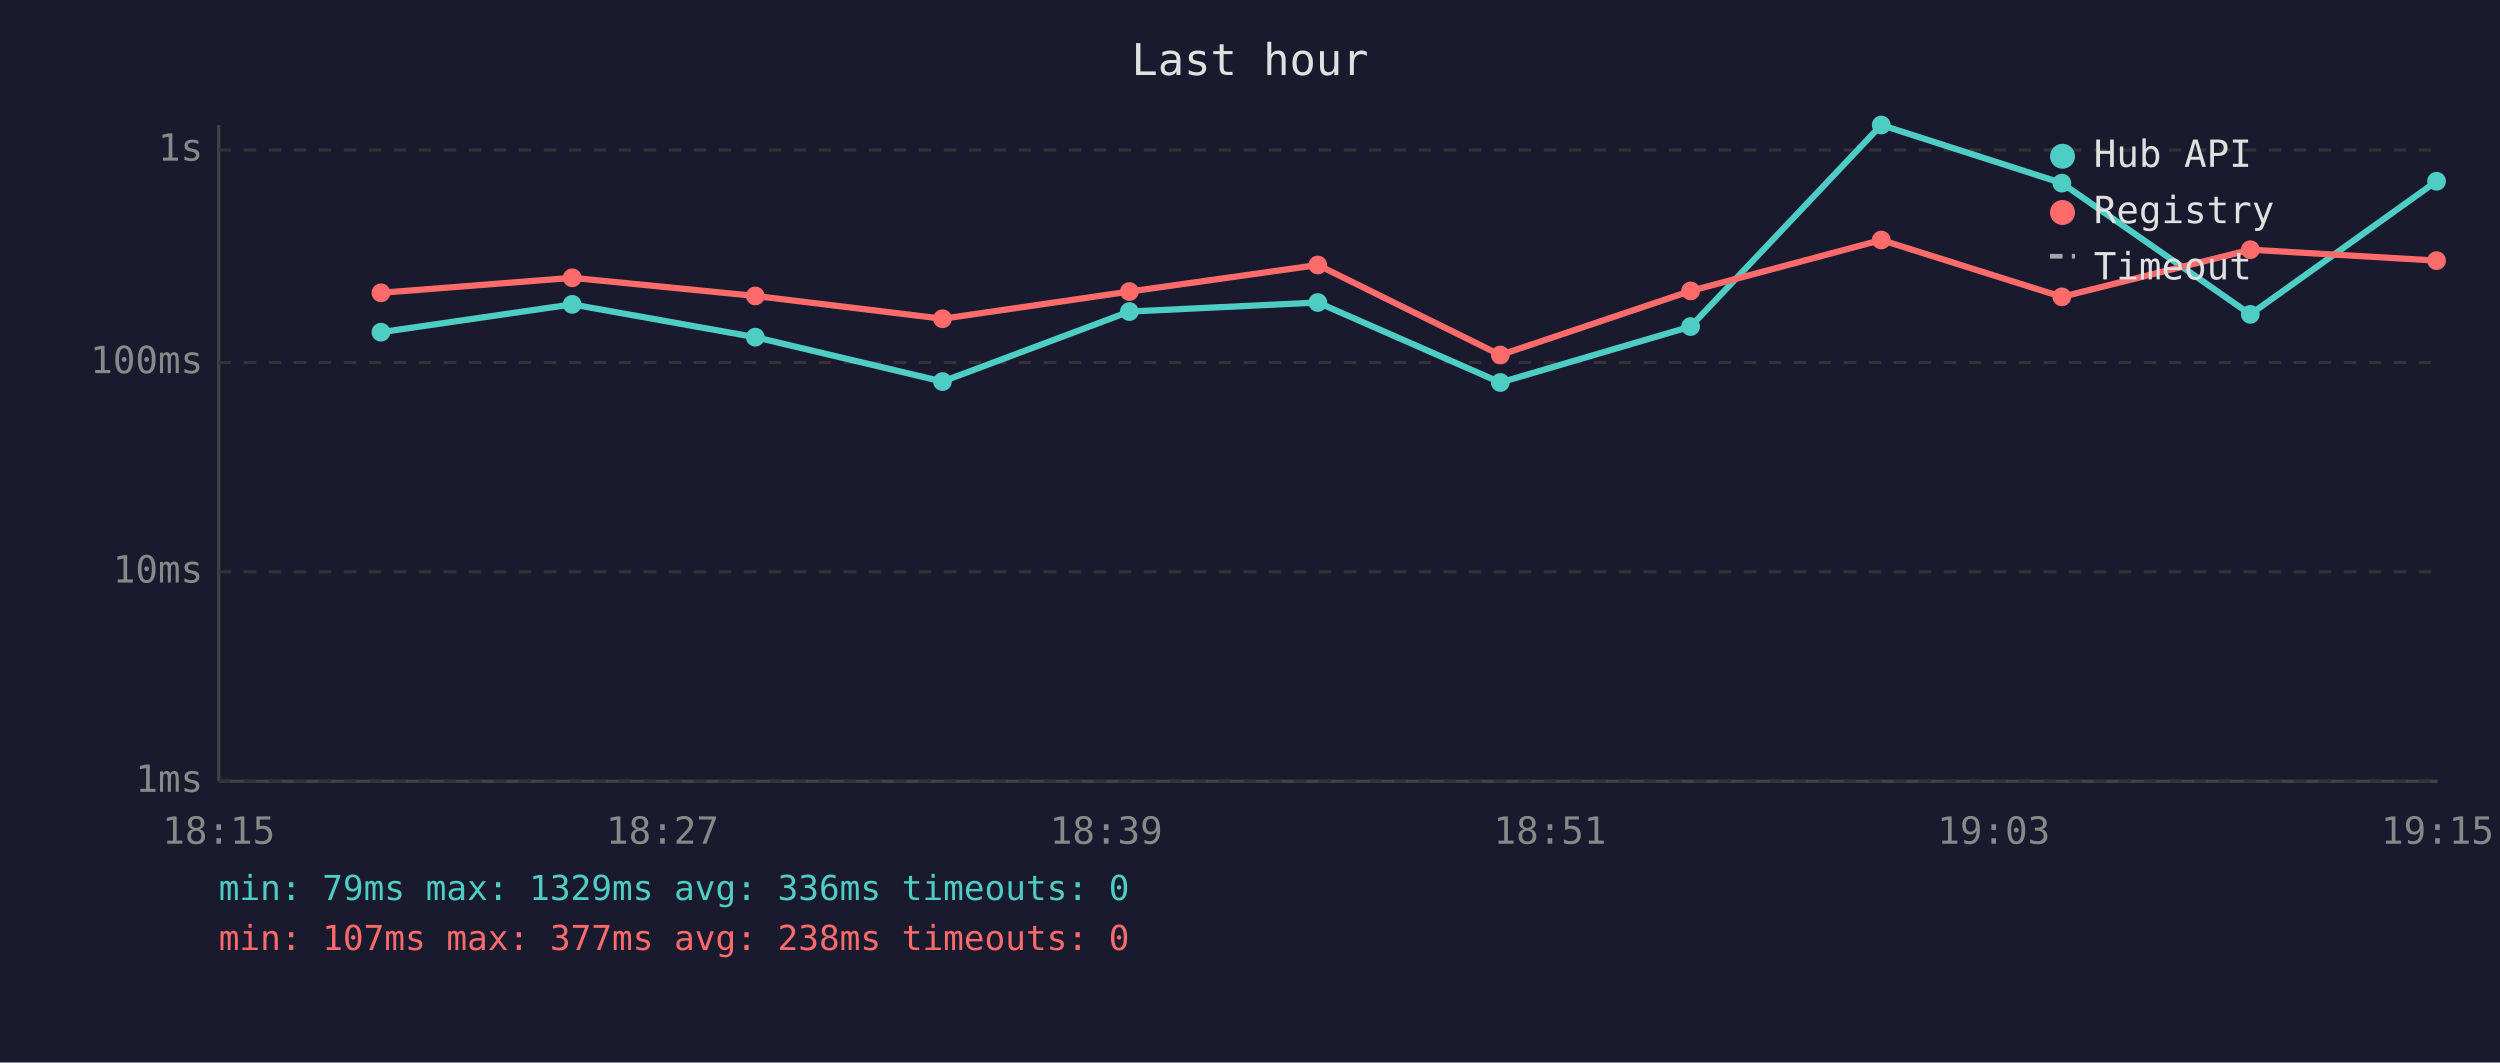
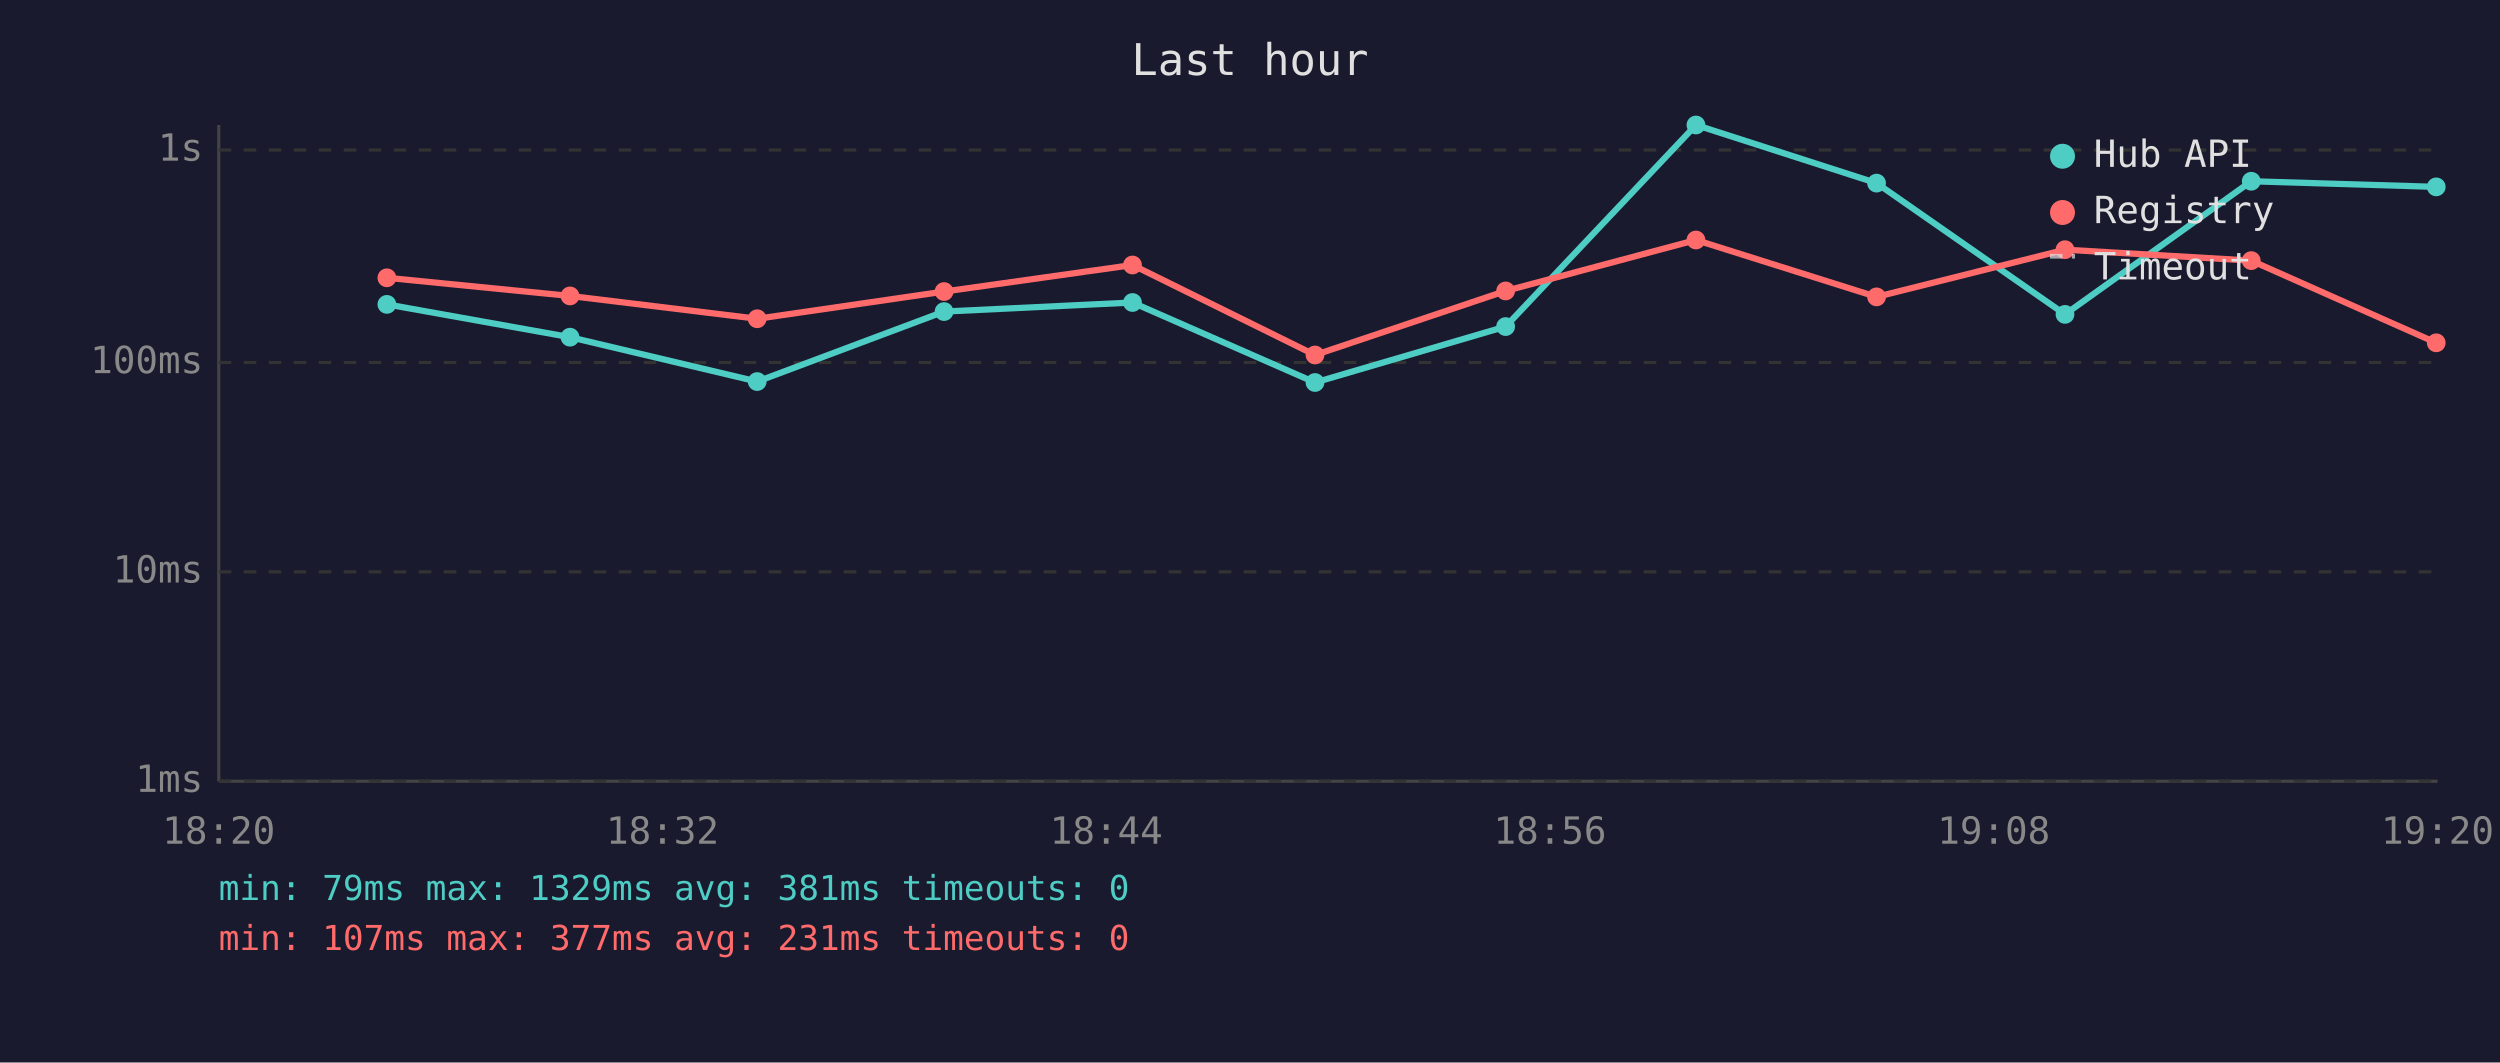
<svg xmlns="http://www.w3.org/2000/svg" viewBox="0 0 800 340" font-family="monospace" font-size="12">
  <rect width="800" height="340" fill="#1a1a2e" />
  <text x="400" y="24" fill="#e0e0e0" font-size="14" text-anchor="middle">Last hour</text>
  <line x1="70" y1="40" x2="70" y2="250" stroke="#444" stroke-width="1" />
  <line x1="70" y1="250" x2="780" y2="250" stroke="#444" stroke-width="1" />
  <line x1="70" y1="250" x2="780" y2="250" stroke="#333" stroke-width="1" stroke-dasharray="4" />
  <text x="65" y="250" fill="#888" text-anchor="end" dominant-baseline="middle">1ms</text>
  <line x1="70" y1="183" x2="780" y2="183" stroke="#333" stroke-width="1" stroke-dasharray="4" />
  <text x="65" y="183" fill="#888" text-anchor="end" dominant-baseline="middle">10ms</text>
  <line x1="70" y1="116" x2="780" y2="116" stroke="#333" stroke-width="1" stroke-dasharray="4" />
  <text x="65" y="116" fill="#888" text-anchor="end" dominant-baseline="middle">100ms</text>
  <line x1="70" y1="48" x2="780" y2="48" stroke="#333" stroke-width="1" stroke-dasharray="4" />
  <text x="65" y="48" fill="#888" text-anchor="end" dominant-baseline="middle">1s</text>
-   <text x="70" y="270" fill="#888" text-anchor="middle">18:15</text>
-   <text x="212" y="270" fill="#888" text-anchor="middle">18:27</text>
-   <text x="354" y="270" fill="#888" text-anchor="middle">18:39</text>
-   <text x="496" y="270" fill="#888" text-anchor="middle">18:51</text>
-   <text x="638" y="270" fill="#888" text-anchor="middle">19:03</text>
-   <text x="780" y="270" fill="#888" text-anchor="middle">19:15</text>
-   <polyline points="121.9,106.3 183.1,97.4 241.7,107.9 301.6,122.1 361.4,99.7 421.7,96.8 480.1,122.4 541.0,104.5 602.0,40.0 659.8,58.6 720.1,100.6 779.7,58.0" fill="none" stroke="#4ecdc4" stroke-width="2" opacity="1" />
-   <circle cx="121.9" cy="106.3" r="3" fill="#4ecdc4" />
-   <circle cx="183.1" cy="97.4" r="3" fill="#4ecdc4" />
-   <circle cx="241.7" cy="107.9" r="3" fill="#4ecdc4" />
-   <circle cx="301.6" cy="122.1" r="3" fill="#4ecdc4" />
-   <circle cx="361.4" cy="99.7" r="3" fill="#4ecdc4" />
-   <circle cx="421.7" cy="96.8" r="3" fill="#4ecdc4" />
-   <circle cx="480.1" cy="122.4" r="3" fill="#4ecdc4" />
-   <circle cx="541.0" cy="104.5" r="3" fill="#4ecdc4" />
-   <circle cx="602.0" cy="40.0" r="3" fill="#4ecdc4" />
-   <circle cx="659.8" cy="58.6" r="3" fill="#4ecdc4" />
-   <circle cx="720.1" cy="100.6" r="3" fill="#4ecdc4" />
-   <circle cx="779.7" cy="58.0" r="3" fill="#4ecdc4" />
-   <polyline points="121.9,93.7 183.1,88.9 241.7,94.7 301.6,102.0 361.4,93.3 421.7,84.8 480.1,113.6 541.0,93.1 602.0,76.8 659.8,95.0 720.1,79.9 779.7,83.4" fill="none" stroke="#ff6b6b" stroke-width="2" opacity="1" />
-   <circle cx="121.9" cy="93.7" r="3" fill="#ff6b6b" />
-   <circle cx="183.1" cy="88.9" r="3" fill="#ff6b6b" />
-   <circle cx="241.7" cy="94.7" r="3" fill="#ff6b6b" />
-   <circle cx="301.6" cy="102.0" r="3" fill="#ff6b6b" />
-   <circle cx="361.4" cy="93.3" r="3" fill="#ff6b6b" />
-   <circle cx="421.7" cy="84.8" r="3" fill="#ff6b6b" />
-   <circle cx="480.1" cy="113.6" r="3" fill="#ff6b6b" />
-   <circle cx="541.0" cy="93.1" r="3" fill="#ff6b6b" />
-   <circle cx="602.0" cy="76.8" r="3" fill="#ff6b6b" />
-   <circle cx="659.8" cy="95.0" r="3" fill="#ff6b6b" />
-   <circle cx="720.1" cy="79.9" r="3" fill="#ff6b6b" />
-   <circle cx="779.7" cy="83.4" r="3" fill="#ff6b6b" />
+   <text x="70" y="270" fill="#888" text-anchor="middle">18:20</text>
+   <text x="212" y="270" fill="#888" text-anchor="middle">18:32</text>
+   <text x="354" y="270" fill="#888" text-anchor="middle">18:44</text>
+   <text x="496" y="270" fill="#888" text-anchor="middle">18:56</text>
+   <text x="638" y="270" fill="#888" text-anchor="middle">19:08</text>
+   <text x="780" y="270" fill="#888" text-anchor="middle">19:20</text>
+   <polyline points="123.8,97.4 182.4,107.9 242.3,122.1 302.1,99.7 362.4,96.8 420.8,122.4 481.8,104.5 542.7,40.0 600.5,58.6 660.8,100.6 720.4,58.0 779.6,59.8" fill="none" stroke="#4ecdc4" stroke-width="2" opacity="1" />
+   <circle cx="123.8" cy="97.4" r="3" fill="#4ecdc4" />
+   <circle cx="182.4" cy="107.9" r="3" fill="#4ecdc4" />
+   <circle cx="242.3" cy="122.1" r="3" fill="#4ecdc4" />
+   <circle cx="302.1" cy="99.7" r="3" fill="#4ecdc4" />
+   <circle cx="362.4" cy="96.8" r="3" fill="#4ecdc4" />
+   <circle cx="420.8" cy="122.4" r="3" fill="#4ecdc4" />
+   <circle cx="481.8" cy="104.5" r="3" fill="#4ecdc4" />
+   <circle cx="542.7" cy="40.0" r="3" fill="#4ecdc4" />
+   <circle cx="600.5" cy="58.6" r="3" fill="#4ecdc4" />
+   <circle cx="660.8" cy="100.6" r="3" fill="#4ecdc4" />
+   <circle cx="720.4" cy="58.0" r="3" fill="#4ecdc4" />
+   <circle cx="779.6" cy="59.8" r="3" fill="#4ecdc4" />
+   <polyline points="123.8,88.9 182.4,94.7 242.3,102.0 302.1,93.3 362.4,84.8 420.8,113.6 481.8,93.1 542.7,76.8 600.5,95.0 660.8,79.9 720.4,83.4 779.6,109.7" fill="none" stroke="#ff6b6b" stroke-width="2" opacity="1" />
+   <circle cx="123.8" cy="88.9" r="3" fill="#ff6b6b" />
+   <circle cx="182.4" cy="94.7" r="3" fill="#ff6b6b" />
+   <circle cx="242.3" cy="102.0" r="3" fill="#ff6b6b" />
+   <circle cx="302.1" cy="93.3" r="3" fill="#ff6b6b" />
+   <circle cx="362.4" cy="84.8" r="3" fill="#ff6b6b" />
+   <circle cx="420.8" cy="113.6" r="3" fill="#ff6b6b" />
+   <circle cx="481.8" cy="93.1" r="3" fill="#ff6b6b" />
+   <circle cx="542.7" cy="76.8" r="3" fill="#ff6b6b" />
+   <circle cx="600.5" cy="95.0" r="3" fill="#ff6b6b" />
+   <circle cx="660.8" cy="79.9" r="3" fill="#ff6b6b" />
+   <circle cx="720.4" cy="83.4" r="3" fill="#ff6b6b" />
+   <circle cx="779.6" cy="109.7" r="3" fill="#ff6b6b" />
  <circle cx="660" cy="50" r="4" fill="#4ecdc4" />
  <text x="670" y="50" fill="#e0e0e0" dominant-baseline="middle">Hub API</text>
  <circle cx="660" cy="68" r="4" fill="#ff6b6b" />
  <text x="670" y="68" fill="#e0e0e0" dominant-baseline="middle">Registry</text>
  <line x1="656" y1="82" x2="664" y2="82" stroke="#e0e0e0" stroke-width="1.5" stroke-dasharray="4,3" opacity="0.7" />
  <text x="670" y="86" fill="#e0e0e0" dominant-baseline="middle">Timeout</text>
-   <text x="70" y="288" fill="#4ecdc4" font-size="11">min: 79ms  max: 1329ms  avg: 336ms  timeouts: 0</text>
-   <text x="70" y="304" fill="#ff6b6b" font-size="11">min: 107ms  max: 377ms  avg: 238ms  timeouts: 0</text>
+   <text x="70" y="288" fill="#4ecdc4" font-size="11">min: 79ms  max: 1329ms  avg: 381ms  timeouts: 0</text>
+   <text x="70" y="304" fill="#ff6b6b" font-size="11">min: 107ms  max: 377ms  avg: 231ms  timeouts: 0</text>
</svg>
